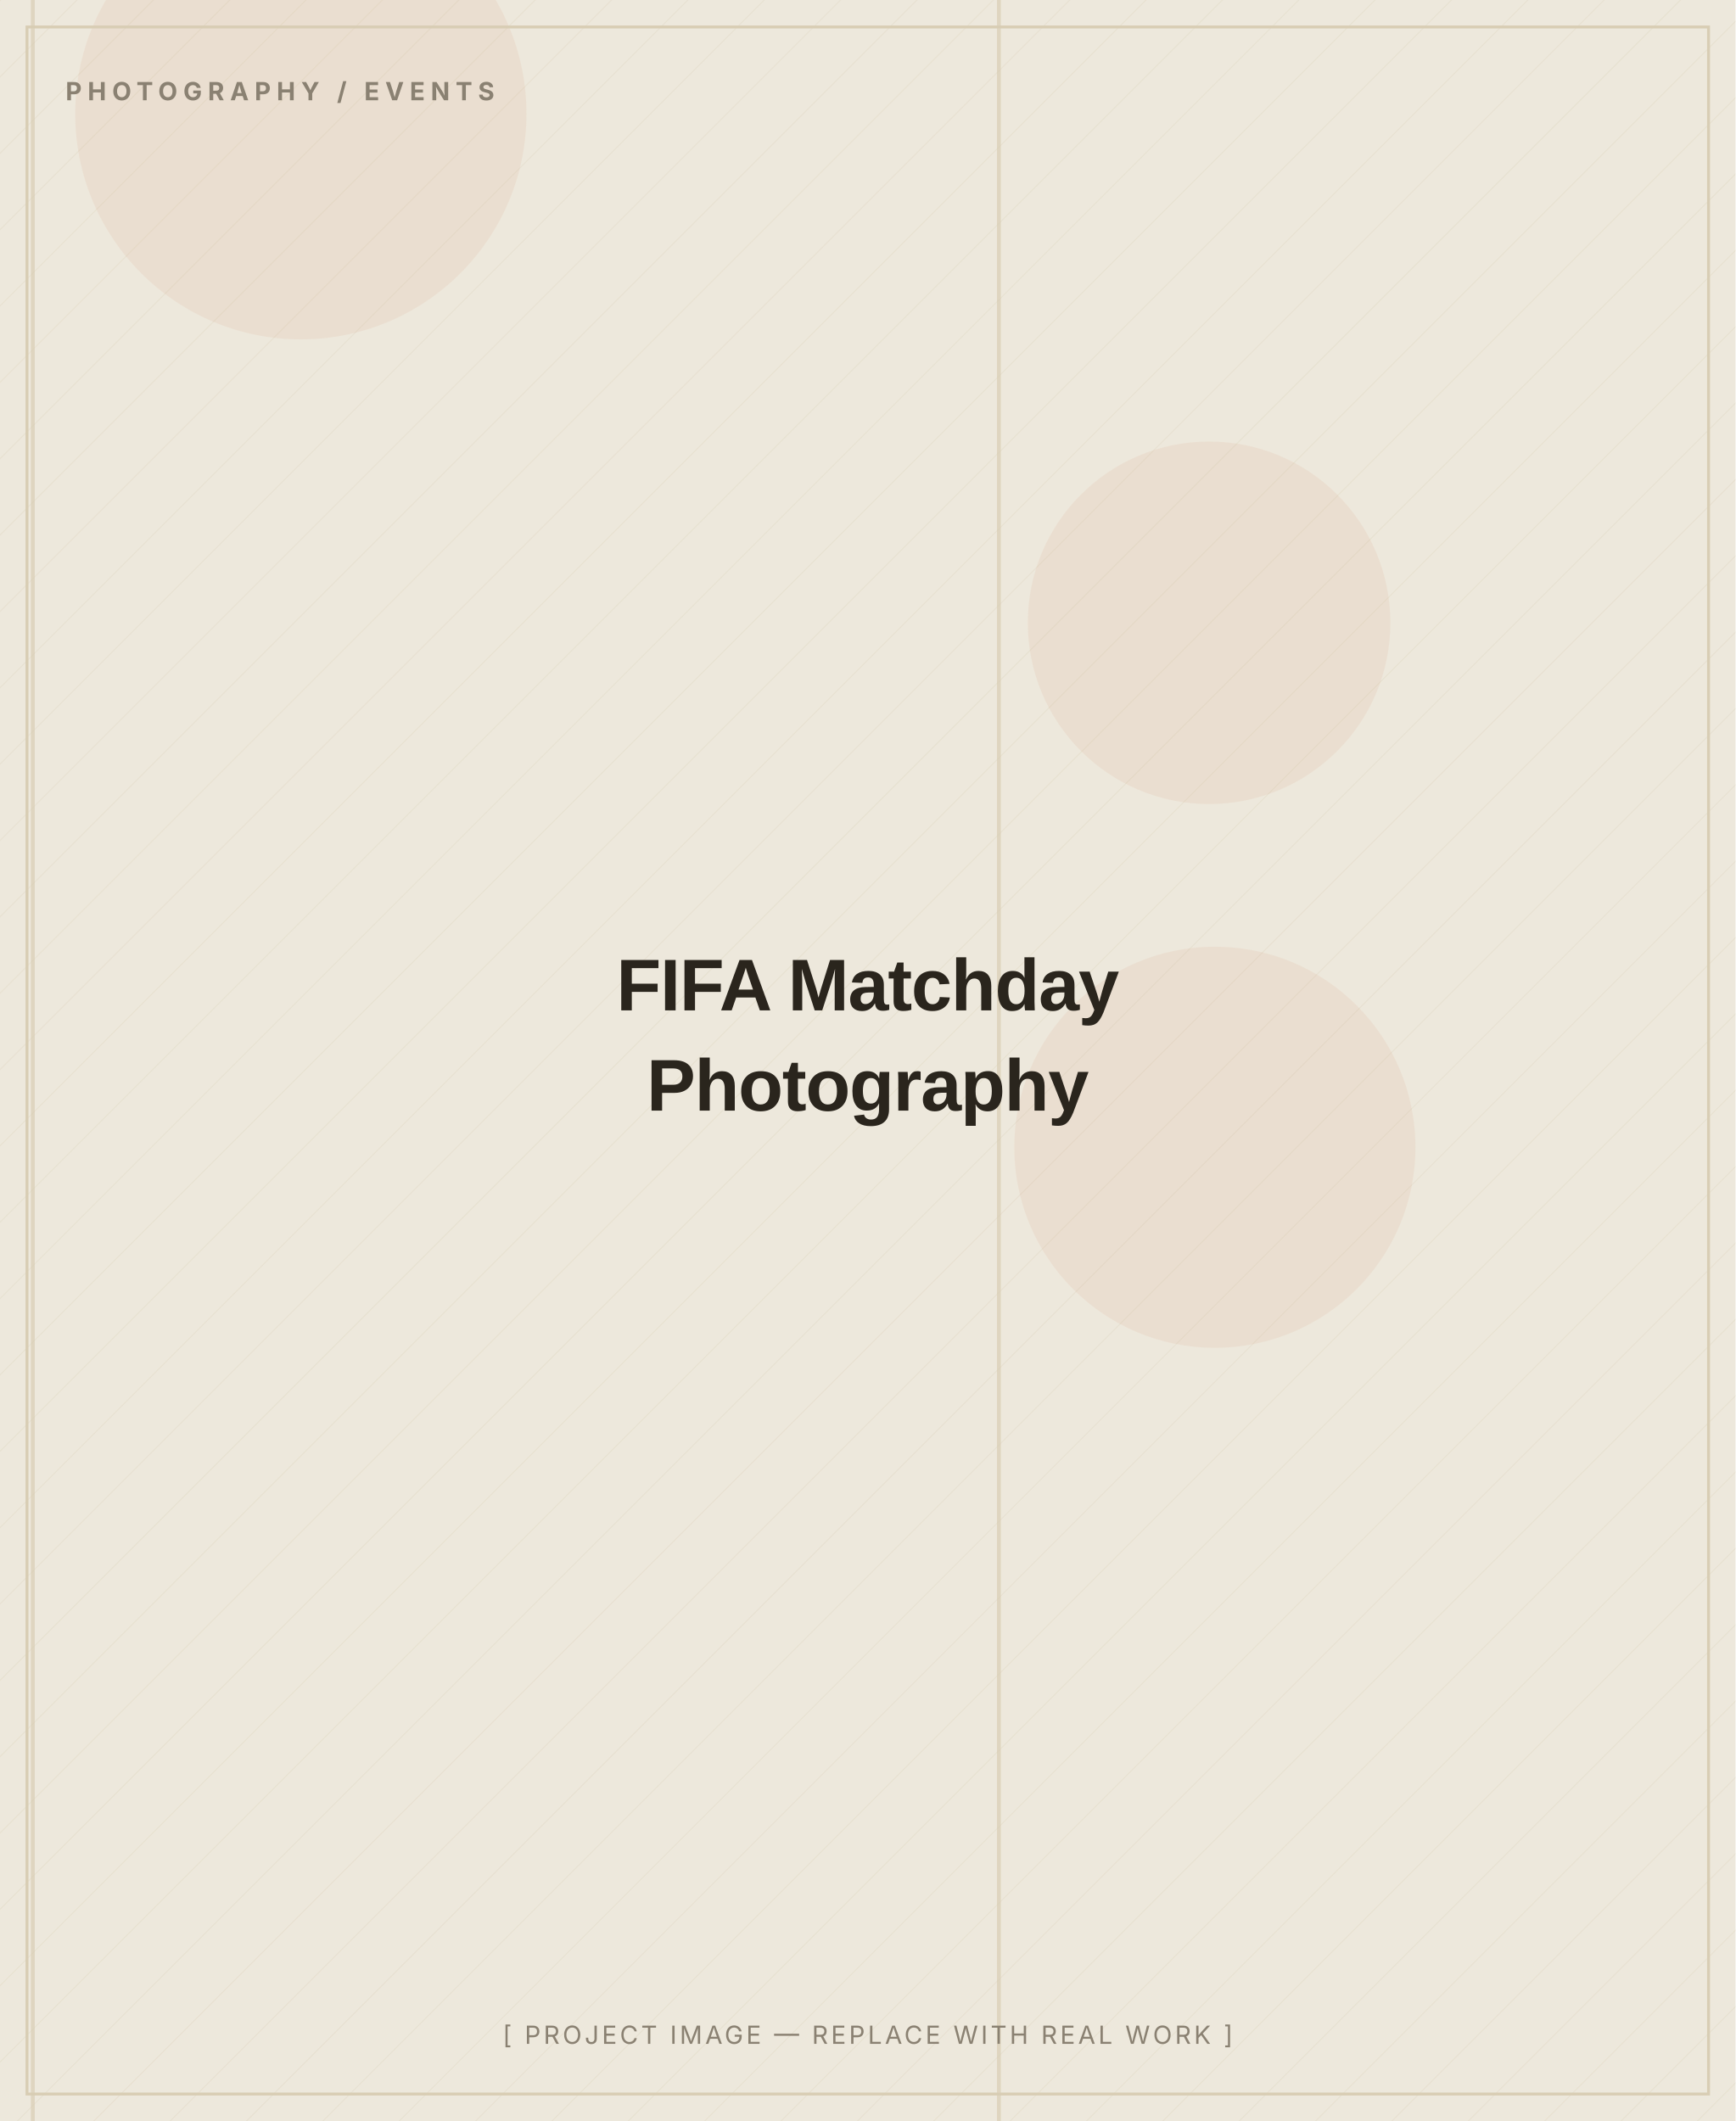
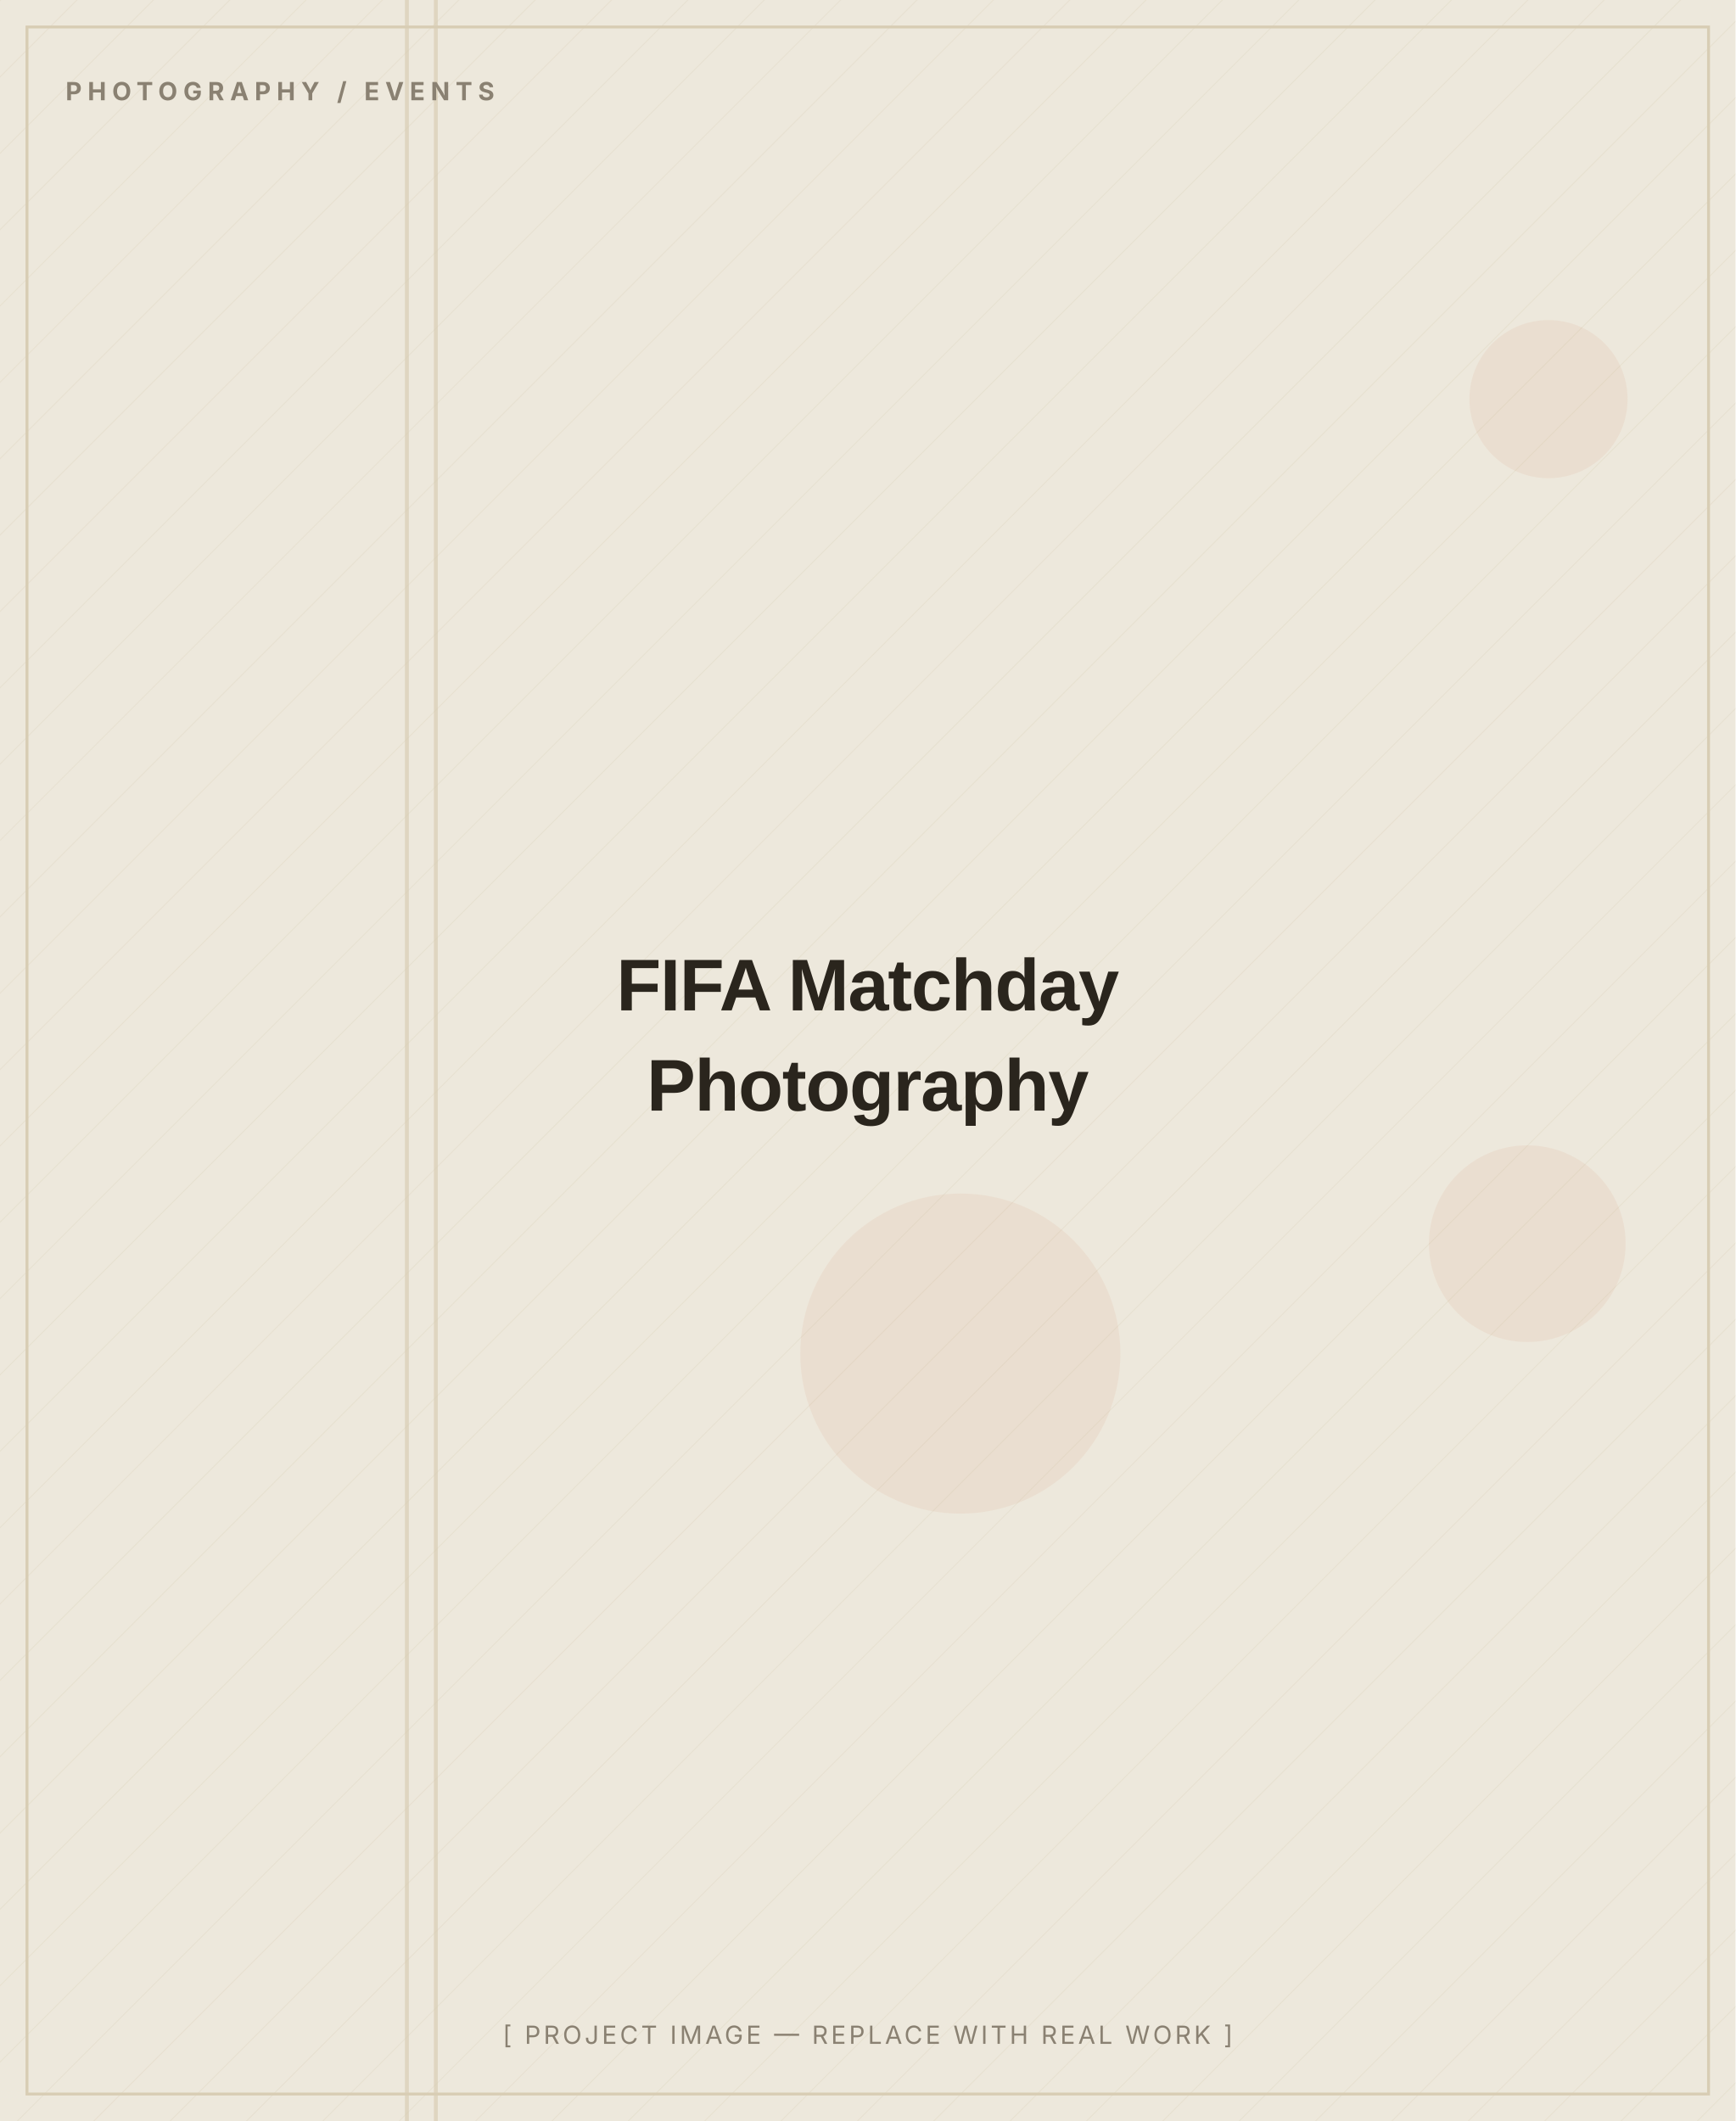
<svg xmlns="http://www.w3.org/2000/svg" width="900" height="1100" viewBox="0 0 900 1100" role="img" aria-label="FIFA Matchday Photography — placeholder image">
  <defs>
    <pattern id="d" width="28" height="28" patternUnits="userSpaceOnUse" patternTransform="rotate(45)">
      <line x1="0" y1="0" x2="0" y2="28" stroke="#D8CDB4" stroke-width="1" opacity="0.5" />
    </pattern>
  </defs>
  <rect width="900" height="1100" fill="#EDE8DC" />
  <rect width="900" height="1100" fill="url(#d)" opacity="0.55" />
-   <circle cx="156" cy="59" r="117" fill="#C2410C" opacity="0.06" />
-   <circle cx="630" cy="595" r="104" fill="#C2410C" opacity="0.06" />
-   <circle cx="627" cy="323" r="94" fill="#C2410C" opacity="0.06" />
-   <rect x="517" y="0" width="2" height="1100" fill="#D8CDB4" opacity="0.7" />
-   <rect x="16" y="0" width="2" height="1100" fill="#D8CDB4" opacity="0.7" />
+   <circle cx="498" cy="702" r="83" fill="#C2410C" opacity="0.06" />
+   <circle cx="803" cy="207" r="41" fill="#C2410C" opacity="0.06" />
+   <circle cx="792" cy="645" r="51" fill="#C2410C" opacity="0.06" />
+   <rect x="225" y="0" width="2" height="1100" fill="#D8CDB4" opacity="0.7" />
+   <rect x="210" y="0" width="2" height="1100" fill="#D8CDB4" opacity="0.7" />
  <rect x="14" y="14" width="872" height="1072" fill="none" stroke="#D8CDB4" stroke-width="1.5" />
  <text x="34" y="52" font-family="Inter, Arial, sans-serif" font-weight="700" font-size="13" letter-spacing="3" fill="#8A8172">PHOTOGRAPHY / EVENTS</text>
  <text x="450.0" y="524.0" text-anchor="middle" font-family="Archivo, Arial, sans-serif" font-weight="800" font-size="38" letter-spacing="-0.5" fill="#2A251D">FIFA Matchday</text>
  <text x="450.0" y="576.0" text-anchor="middle" font-family="Archivo, Arial, sans-serif" font-weight="800" font-size="38" letter-spacing="-0.5" fill="#2A251D">Photography</text>
  <text x="450.0" y="1060" text-anchor="middle" font-family="Inter, Arial, sans-serif" font-size="13" letter-spacing="1.5" fill="#8A8172">[ PROJECT IMAGE — REPLACE WITH REAL WORK ]</text>
</svg>
